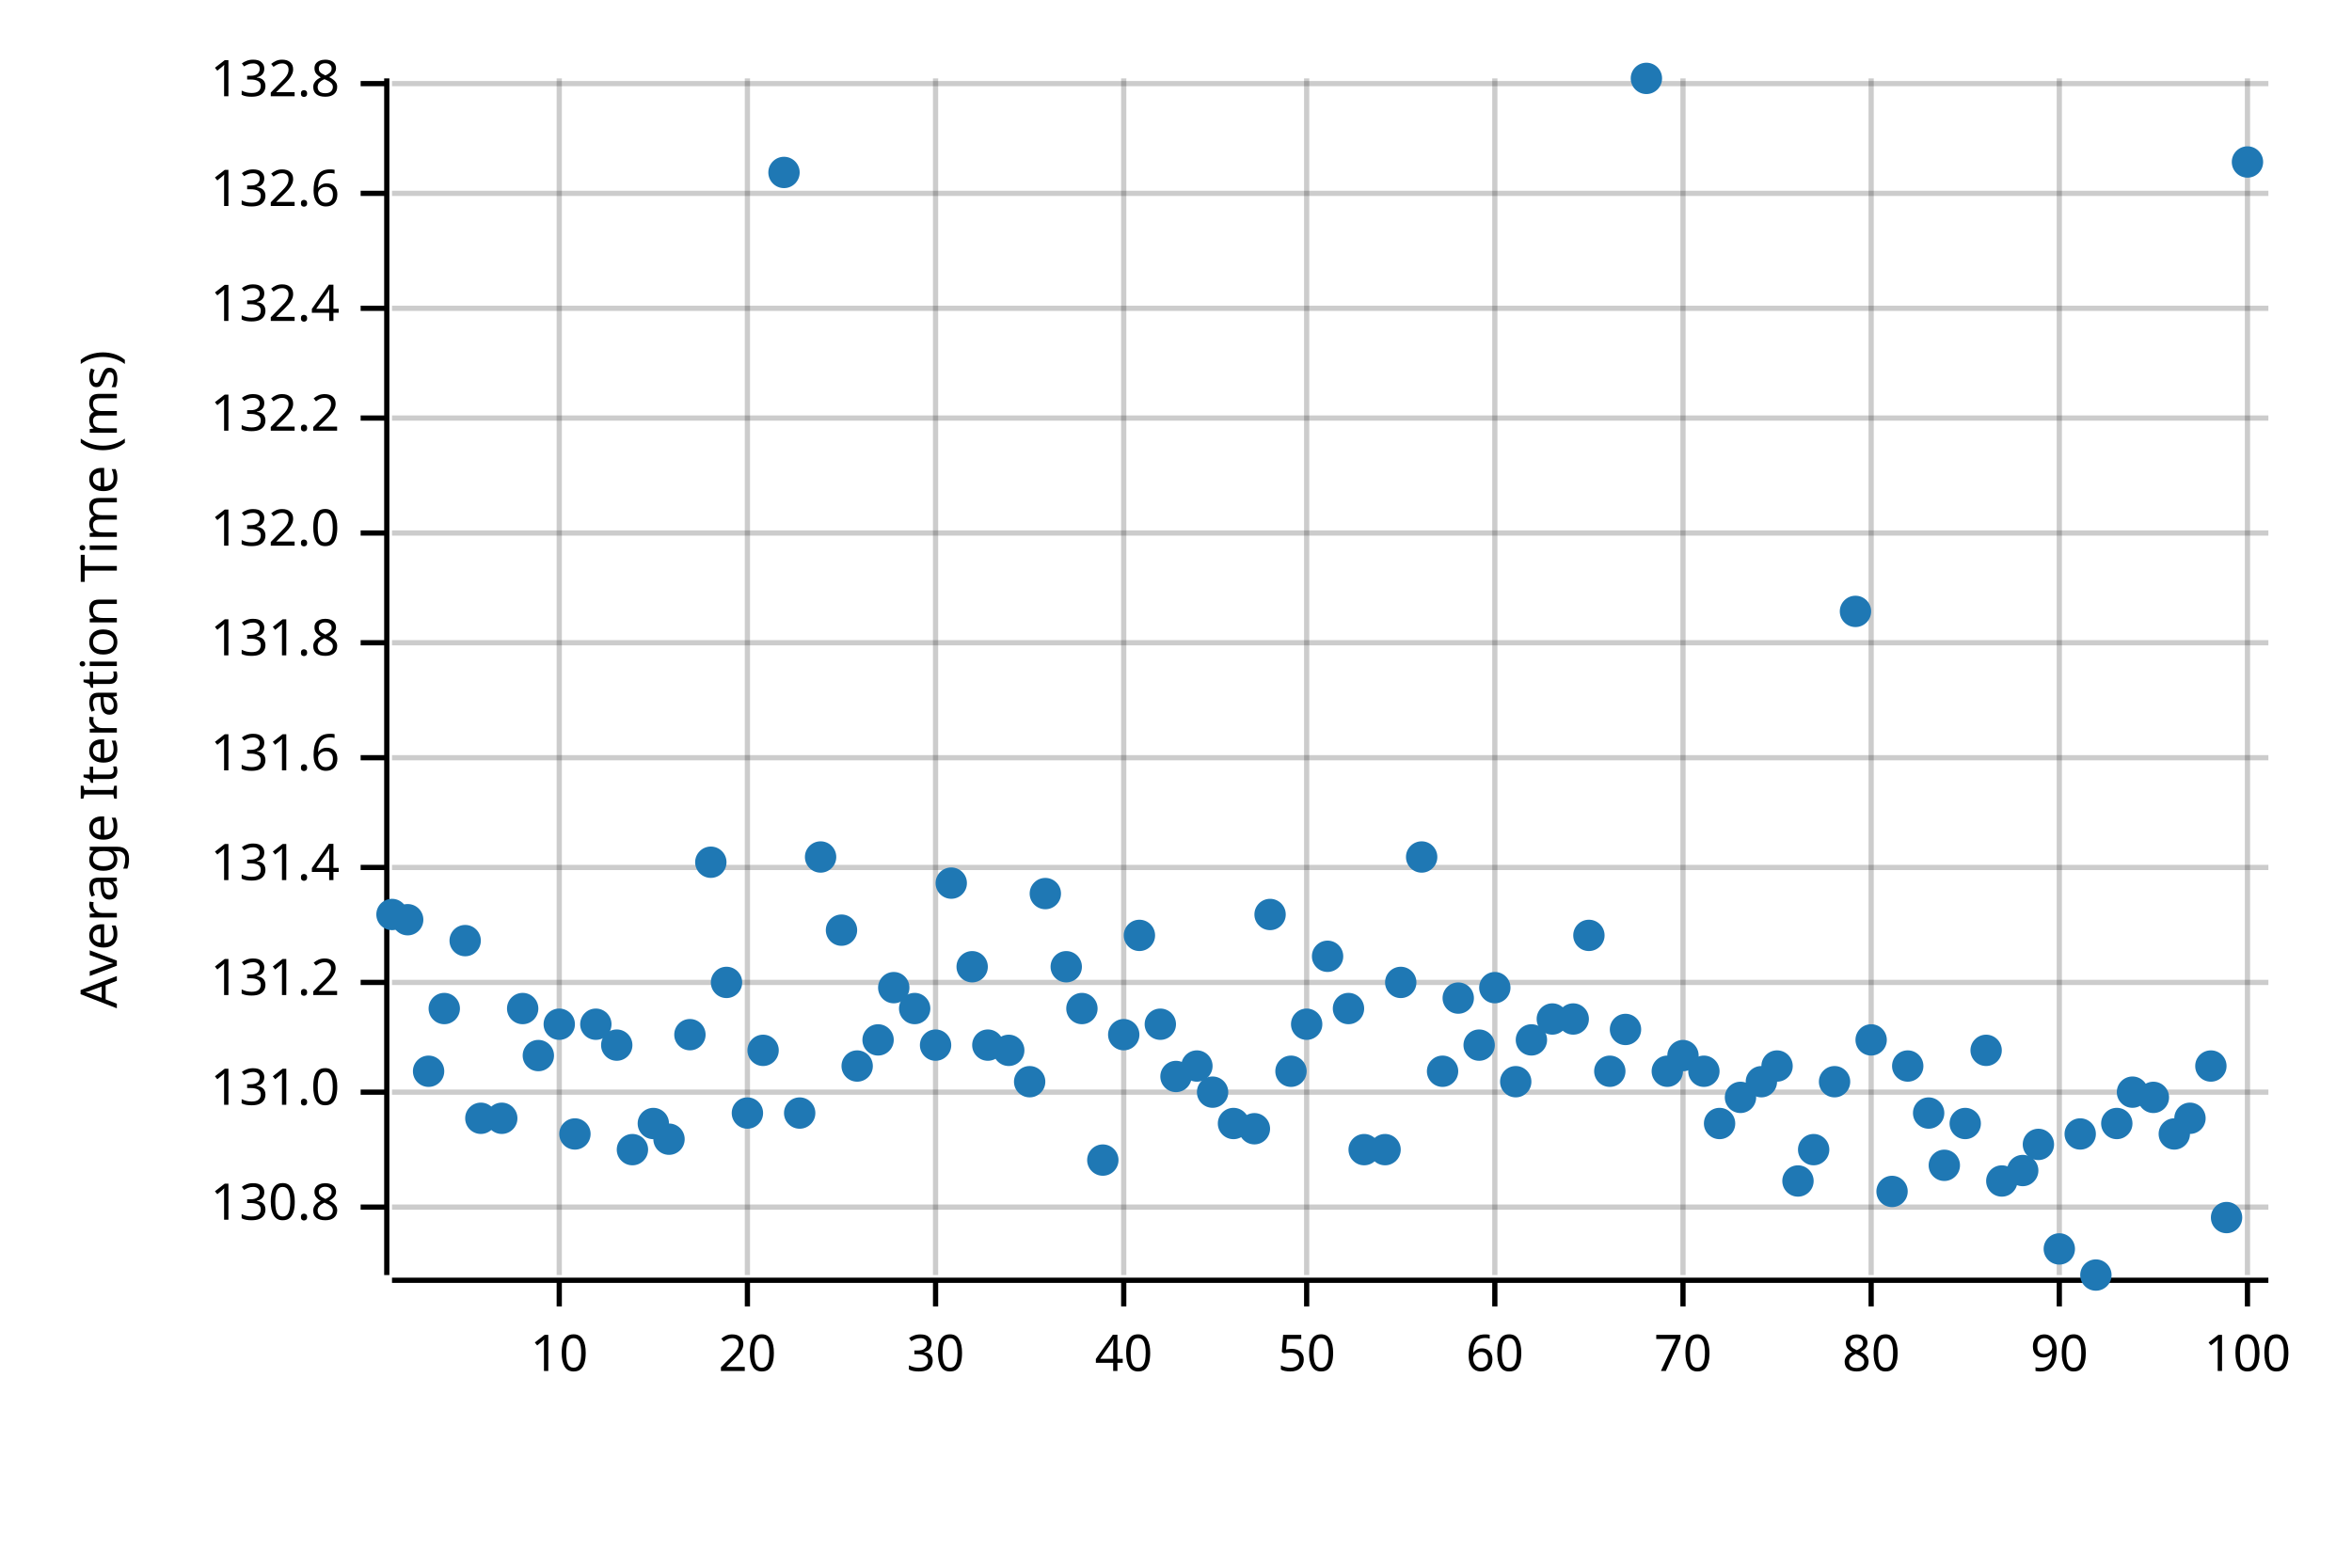
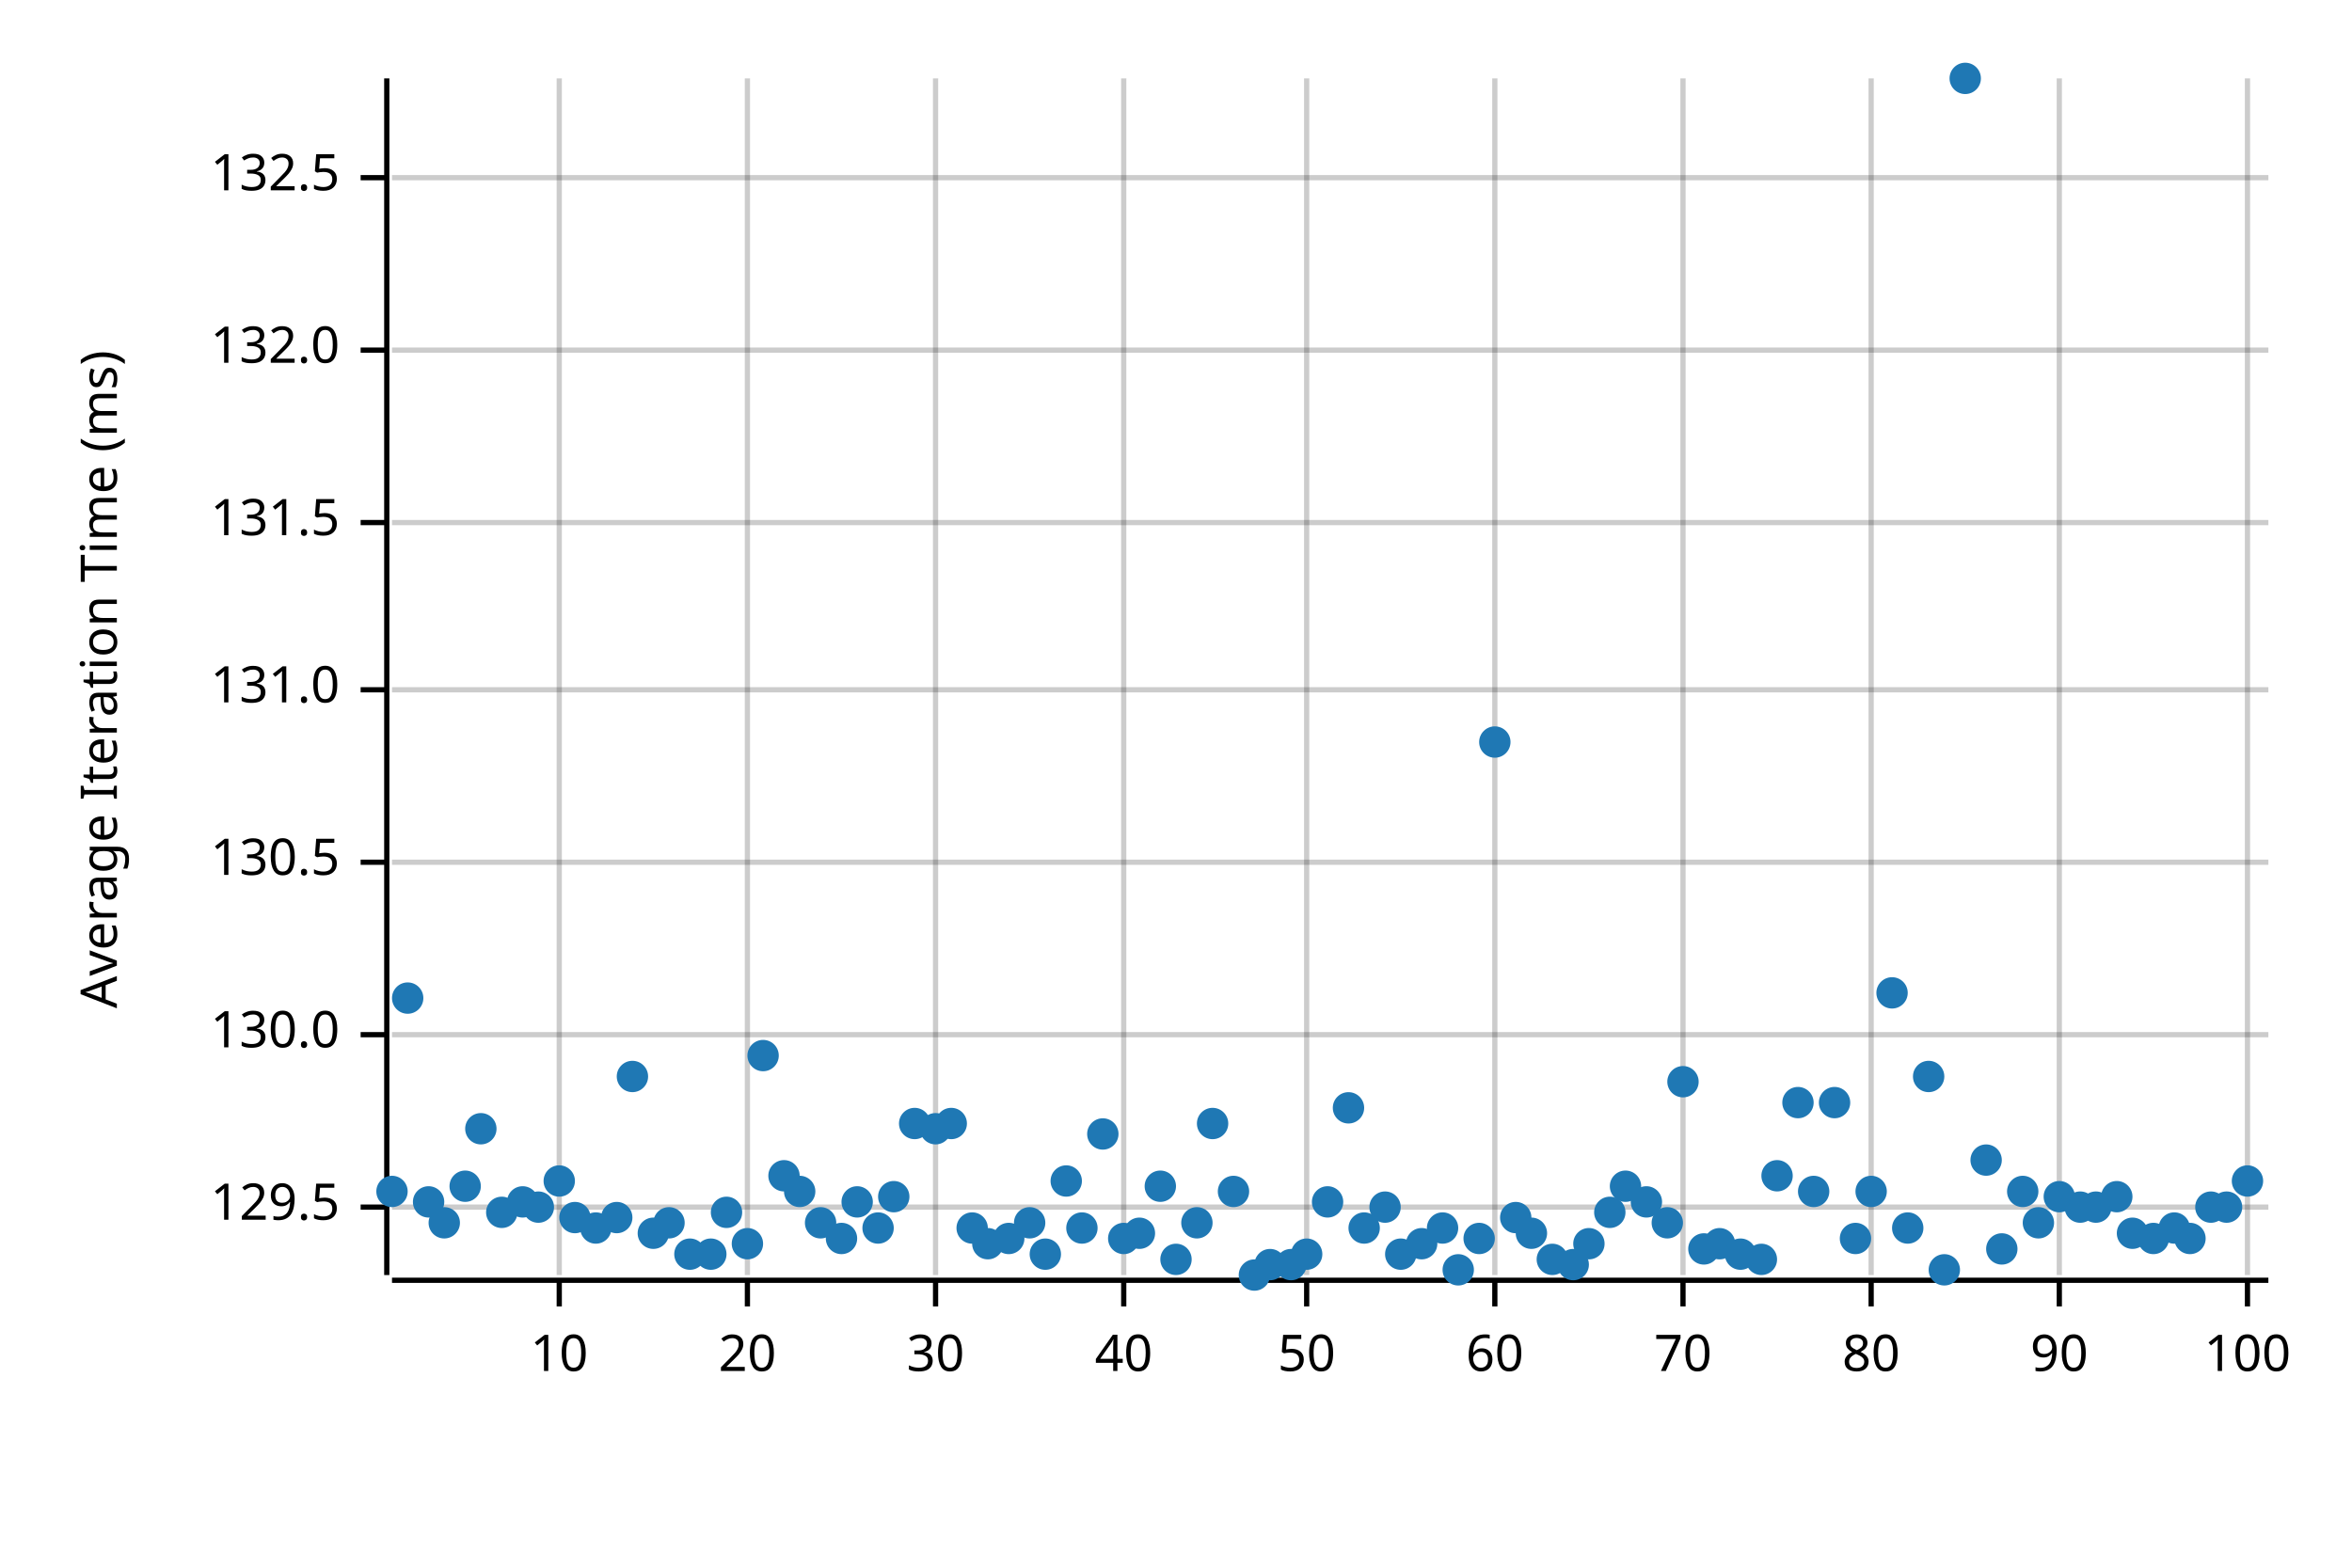
<svg xmlns="http://www.w3.org/2000/svg" width="450" height="300" viewBox="0 0 450 300">
  <text x="15" y="130" dy="0.76em" text-anchor="middle" font-family="sans-serif" font-size="9.677" opacity="1" fill="#000000" transform="rotate(270, 15, 130)">
Average Iteration Time (ms)
</text>
  <line opacity="0.2" stroke="#000000" stroke-width="1" x1="107" y1="244" x2="107" y2="15" />
  <line opacity="0.2" stroke="#000000" stroke-width="1" x1="143" y1="244" x2="143" y2="15" />
  <line opacity="0.2" stroke="#000000" stroke-width="1" x1="179" y1="244" x2="179" y2="15" />
  <line opacity="0.2" stroke="#000000" stroke-width="1" x1="215" y1="244" x2="215" y2="15" />
  <line opacity="0.2" stroke="#000000" stroke-width="1" x1="250" y1="244" x2="250" y2="15" />
  <line opacity="0.2" stroke="#000000" stroke-width="1" x1="286" y1="244" x2="286" y2="15" />
  <line opacity="0.2" stroke="#000000" stroke-width="1" x1="322" y1="244" x2="322" y2="15" />
  <line opacity="0.2" stroke="#000000" stroke-width="1" x1="358" y1="244" x2="358" y2="15" />
  <line opacity="0.2" stroke="#000000" stroke-width="1" x1="394" y1="244" x2="394" y2="15" />
  <line opacity="0.2" stroke="#000000" stroke-width="1" x1="430" y1="244" x2="430" y2="15" />
  <line opacity="0.2" stroke="#000000" stroke-width="1" x1="75" y1="231" x2="434" y2="231" />
-   <line opacity="0.2" stroke="#000000" stroke-width="1" x1="75" y1="209" x2="434" y2="209" />
-   <line opacity="0.2" stroke="#000000" stroke-width="1" x1="75" y1="188" x2="434" y2="188" />
-   <line opacity="0.2" stroke="#000000" stroke-width="1" x1="75" y1="166" x2="434" y2="166" />
-   <line opacity="0.2" stroke="#000000" stroke-width="1" x1="75" y1="145" x2="434" y2="145" />
-   <line opacity="0.2" stroke="#000000" stroke-width="1" x1="75" y1="123" x2="434" y2="123" />
-   <line opacity="0.2" stroke="#000000" stroke-width="1" x1="75" y1="102" x2="434" y2="102" />
-   <line opacity="0.2" stroke="#000000" stroke-width="1" x1="75" y1="80" x2="434" y2="80" />
-   <line opacity="0.2" stroke="#000000" stroke-width="1" x1="75" y1="59" x2="434" y2="59" />
-   <line opacity="0.2" stroke="#000000" stroke-width="1" x1="75" y1="37" x2="434" y2="37" />
-   <line opacity="0.2" stroke="#000000" stroke-width="1" x1="75" y1="16" x2="434" y2="16" />
+   <line opacity="0.2" stroke="#000000" stroke-width="1" x1="75" y1="198" x2="434" y2="198" />
+   <line opacity="0.2" stroke="#000000" stroke-width="1" x1="75" y1="165" x2="434" y2="165" />
+   <line opacity="0.2" stroke="#000000" stroke-width="1" x1="75" y1="132" x2="434" y2="132" />
+   <line opacity="0.2" stroke="#000000" stroke-width="1" x1="75" y1="100" x2="434" y2="100" />
+   <line opacity="0.2" stroke="#000000" stroke-width="1" x1="75" y1="67" x2="434" y2="67" />
+   <line opacity="0.2" stroke="#000000" stroke-width="1" x1="75" y1="34" x2="434" y2="34" />
  <polyline fill="none" opacity="1" stroke="#000000" stroke-width="1" points="74,15 74,244 " />
  <text x="65" y="231" dy="0.5ex" text-anchor="end" font-family="sans-serif" font-size="9.677" opacity="1" fill="#000000">
- 130.8
+ 129.5
</text>
  <polyline fill="none" opacity="1" stroke="#000000" stroke-width="1" points="69,231 74,231 " />
-   <text x="65" y="209" dy="0.5ex" text-anchor="end" font-family="sans-serif" font-size="9.677" opacity="1" fill="#000000">
+   <text x="65" y="198" dy="0.5ex" text-anchor="end" font-family="sans-serif" font-size="9.677" opacity="1" fill="#000000">
+ 130.0
+ </text>
+   <polyline fill="none" opacity="1" stroke="#000000" stroke-width="1" points="69,198 74,198 " />
+   <text x="65" y="165" dy="0.5ex" text-anchor="end" font-family="sans-serif" font-size="9.677" opacity="1" fill="#000000">
+ 130.5
+ </text>
+   <polyline fill="none" opacity="1" stroke="#000000" stroke-width="1" points="69,165 74,165 " />
+   <text x="65" y="132" dy="0.5ex" text-anchor="end" font-family="sans-serif" font-size="9.677" opacity="1" fill="#000000">
131.0
</text>
-   <polyline fill="none" opacity="1" stroke="#000000" stroke-width="1" points="69,209 74,209 " />
-   <text x="65" y="188" dy="0.5ex" text-anchor="end" font-family="sans-serif" font-size="9.677" opacity="1" fill="#000000">
- 131.2
+   <polyline fill="none" opacity="1" stroke="#000000" stroke-width="1" points="69,132 74,132 " />
+   <text x="65" y="100" dy="0.5ex" text-anchor="end" font-family="sans-serif" font-size="9.677" opacity="1" fill="#000000">
+ 131.5
</text>
-   <polyline fill="none" opacity="1" stroke="#000000" stroke-width="1" points="69,188 74,188 " />
-   <text x="65" y="166" dy="0.5ex" text-anchor="end" font-family="sans-serif" font-size="9.677" opacity="1" fill="#000000">
- 131.4
- </text>
-   <polyline fill="none" opacity="1" stroke="#000000" stroke-width="1" points="69,166 74,166 " />
-   <text x="65" y="145" dy="0.5ex" text-anchor="end" font-family="sans-serif" font-size="9.677" opacity="1" fill="#000000">
- 131.6
- </text>
-   <polyline fill="none" opacity="1" stroke="#000000" stroke-width="1" points="69,145 74,145 " />
-   <text x="65" y="123" dy="0.5ex" text-anchor="end" font-family="sans-serif" font-size="9.677" opacity="1" fill="#000000">
- 131.8
- </text>
-   <polyline fill="none" opacity="1" stroke="#000000" stroke-width="1" points="69,123 74,123 " />
-   <text x="65" y="102" dy="0.5ex" text-anchor="end" font-family="sans-serif" font-size="9.677" opacity="1" fill="#000000">
+   <polyline fill="none" opacity="1" stroke="#000000" stroke-width="1" points="69,100 74,100 " />
+   <text x="65" y="67" dy="0.5ex" text-anchor="end" font-family="sans-serif" font-size="9.677" opacity="1" fill="#000000">
132.0
</text>
-   <polyline fill="none" opacity="1" stroke="#000000" stroke-width="1" points="69,102 74,102 " />
-   <text x="65" y="80" dy="0.5ex" text-anchor="end" font-family="sans-serif" font-size="9.677" opacity="1" fill="#000000">
- 132.2
+   <polyline fill="none" opacity="1" stroke="#000000" stroke-width="1" points="69,67 74,67 " />
+   <text x="65" y="34" dy="0.5ex" text-anchor="end" font-family="sans-serif" font-size="9.677" opacity="1" fill="#000000">
+ 132.5
</text>
-   <polyline fill="none" opacity="1" stroke="#000000" stroke-width="1" points="69,80 74,80 " />
-   <text x="65" y="59" dy="0.5ex" text-anchor="end" font-family="sans-serif" font-size="9.677" opacity="1" fill="#000000">
- 132.4
- </text>
-   <polyline fill="none" opacity="1" stroke="#000000" stroke-width="1" points="69,59 74,59 " />
-   <text x="65" y="37" dy="0.5ex" text-anchor="end" font-family="sans-serif" font-size="9.677" opacity="1" fill="#000000">
- 132.6
- </text>
-   <polyline fill="none" opacity="1" stroke="#000000" stroke-width="1" points="69,37 74,37 " />
-   <text x="65" y="16" dy="0.5ex" text-anchor="end" font-family="sans-serif" font-size="9.677" opacity="1" fill="#000000">
- 132.8
- </text>
-   <polyline fill="none" opacity="1" stroke="#000000" stroke-width="1" points="69,16 74,16 " />
+   <polyline fill="none" opacity="1" stroke="#000000" stroke-width="1" points="69,34 74,34 " />
  <polyline fill="none" opacity="1" stroke="#000000" stroke-width="1" points="75,245 434,245 " />
  <text x="107" y="255" dy="0.76em" text-anchor="middle" font-family="sans-serif" font-size="9.677" opacity="1" fill="#000000">
10
</text>
  <polyline fill="none" opacity="1" stroke="#000000" stroke-width="1" points="107,245 107,250 " />
  <text x="143" y="255" dy="0.76em" text-anchor="middle" font-family="sans-serif" font-size="9.677" opacity="1" fill="#000000">
20
</text>
  <polyline fill="none" opacity="1" stroke="#000000" stroke-width="1" points="143,245 143,250 " />
  <text x="179" y="255" dy="0.76em" text-anchor="middle" font-family="sans-serif" font-size="9.677" opacity="1" fill="#000000">
30
</text>
  <polyline fill="none" opacity="1" stroke="#000000" stroke-width="1" points="179,245 179,250 " />
  <text x="215" y="255" dy="0.76em" text-anchor="middle" font-family="sans-serif" font-size="9.677" opacity="1" fill="#000000">
40
</text>
  <polyline fill="none" opacity="1" stroke="#000000" stroke-width="1" points="215,245 215,250 " />
  <text x="250" y="255" dy="0.76em" text-anchor="middle" font-family="sans-serif" font-size="9.677" opacity="1" fill="#000000">
50
</text>
  <polyline fill="none" opacity="1" stroke="#000000" stroke-width="1" points="250,245 250,250 " />
  <text x="286" y="255" dy="0.76em" text-anchor="middle" font-family="sans-serif" font-size="9.677" opacity="1" fill="#000000">
60
</text>
  <polyline fill="none" opacity="1" stroke="#000000" stroke-width="1" points="286,245 286,250 " />
  <text x="322" y="255" dy="0.76em" text-anchor="middle" font-family="sans-serif" font-size="9.677" opacity="1" fill="#000000">
70
</text>
  <polyline fill="none" opacity="1" stroke="#000000" stroke-width="1" points="322,245 322,250 " />
  <text x="358" y="255" dy="0.76em" text-anchor="middle" font-family="sans-serif" font-size="9.677" opacity="1" fill="#000000">
80
</text>
  <polyline fill="none" opacity="1" stroke="#000000" stroke-width="1" points="358,245 358,250 " />
  <text x="394" y="255" dy="0.76em" text-anchor="middle" font-family="sans-serif" font-size="9.677" opacity="1" fill="#000000">
90
</text>
  <polyline fill="none" opacity="1" stroke="#000000" stroke-width="1" points="394,245 394,250 " />
  <text x="430" y="255" dy="0.76em" text-anchor="middle" font-family="sans-serif" font-size="9.677" opacity="1" fill="#000000">
100
</text>
  <polyline fill="none" opacity="1" stroke="#000000" stroke-width="1" points="430,245 430,250 " />
-   <circle cx="75" cy="175" r="3" opacity="1" fill="#1F78B4" stroke="none" stroke-width="1" />
-   <circle cx="78" cy="176" r="3" opacity="1" fill="#1F78B4" stroke="none" stroke-width="1" />
-   <circle cx="82" cy="205" r="3" opacity="1" fill="#1F78B4" stroke="none" stroke-width="1" />
-   <circle cx="85" cy="193" r="3" opacity="1" fill="#1F78B4" stroke="none" stroke-width="1" />
-   <circle cx="89" cy="180" r="3" opacity="1" fill="#1F78B4" stroke="none" stroke-width="1" />
-   <circle cx="92" cy="214" r="3" opacity="1" fill="#1F78B4" stroke="none" stroke-width="1" />
-   <circle cx="96" cy="214" r="3" opacity="1" fill="#1F78B4" stroke="none" stroke-width="1" />
-   <circle cx="100" cy="193" r="3" opacity="1" fill="#1F78B4" stroke="none" stroke-width="1" />
-   <circle cx="103" cy="202" r="3" opacity="1" fill="#1F78B4" stroke="none" stroke-width="1" />
-   <circle cx="107" cy="196" r="3" opacity="1" fill="#1F78B4" stroke="none" stroke-width="1" />
-   <circle cx="110" cy="217" r="3" opacity="1" fill="#1F78B4" stroke="none" stroke-width="1" />
-   <circle cx="114" cy="196" r="3" opacity="1" fill="#1F78B4" stroke="none" stroke-width="1" />
-   <circle cx="118" cy="200" r="3" opacity="1" fill="#1F78B4" stroke="none" stroke-width="1" />
-   <circle cx="121" cy="220" r="3" opacity="1" fill="#1F78B4" stroke="none" stroke-width="1" />
-   <circle cx="125" cy="215" r="3" opacity="1" fill="#1F78B4" stroke="none" stroke-width="1" />
-   <circle cx="128" cy="218" r="3" opacity="1" fill="#1F78B4" stroke="none" stroke-width="1" />
-   <circle cx="132" cy="198" r="3" opacity="1" fill="#1F78B4" stroke="none" stroke-width="1" />
-   <circle cx="136" cy="165" r="3" opacity="1" fill="#1F78B4" stroke="none" stroke-width="1" />
-   <circle cx="139" cy="188" r="3" opacity="1" fill="#1F78B4" stroke="none" stroke-width="1" />
-   <circle cx="143" cy="213" r="3" opacity="1" fill="#1F78B4" stroke="none" stroke-width="1" />
-   <circle cx="146" cy="201" r="3" opacity="1" fill="#1F78B4" stroke="none" stroke-width="1" />
-   <circle cx="150" cy="33" r="3" opacity="1" fill="#1F78B4" stroke="none" stroke-width="1" />
-   <circle cx="153" cy="213" r="3" opacity="1" fill="#1F78B4" stroke="none" stroke-width="1" />
-   <circle cx="157" cy="164" r="3" opacity="1" fill="#1F78B4" stroke="none" stroke-width="1" />
-   <circle cx="161" cy="178" r="3" opacity="1" fill="#1F78B4" stroke="none" stroke-width="1" />
-   <circle cx="164" cy="204" r="3" opacity="1" fill="#1F78B4" stroke="none" stroke-width="1" />
-   <circle cx="168" cy="199" r="3" opacity="1" fill="#1F78B4" stroke="none" stroke-width="1" />
-   <circle cx="171" cy="189" r="3" opacity="1" fill="#1F78B4" stroke="none" stroke-width="1" />
-   <circle cx="175" cy="193" r="3" opacity="1" fill="#1F78B4" stroke="none" stroke-width="1" />
-   <circle cx="179" cy="200" r="3" opacity="1" fill="#1F78B4" stroke="none" stroke-width="1" />
-   <circle cx="182" cy="169" r="3" opacity="1" fill="#1F78B4" stroke="none" stroke-width="1" />
-   <circle cx="186" cy="185" r="3" opacity="1" fill="#1F78B4" stroke="none" stroke-width="1" />
-   <circle cx="189" cy="200" r="3" opacity="1" fill="#1F78B4" stroke="none" stroke-width="1" />
-   <circle cx="193" cy="201" r="3" opacity="1" fill="#1F78B4" stroke="none" stroke-width="1" />
-   <circle cx="197" cy="207" r="3" opacity="1" fill="#1F78B4" stroke="none" stroke-width="1" />
-   <circle cx="200" cy="171" r="3" opacity="1" fill="#1F78B4" stroke="none" stroke-width="1" />
-   <circle cx="204" cy="185" r="3" opacity="1" fill="#1F78B4" stroke="none" stroke-width="1" />
-   <circle cx="207" cy="193" r="3" opacity="1" fill="#1F78B4" stroke="none" stroke-width="1" />
-   <circle cx="211" cy="222" r="3" opacity="1" fill="#1F78B4" stroke="none" stroke-width="1" />
-   <circle cx="215" cy="198" r="3" opacity="1" fill="#1F78B4" stroke="none" stroke-width="1" />
-   <circle cx="218" cy="179" r="3" opacity="1" fill="#1F78B4" stroke="none" stroke-width="1" />
-   <circle cx="222" cy="196" r="3" opacity="1" fill="#1F78B4" stroke="none" stroke-width="1" />
-   <circle cx="225" cy="206" r="3" opacity="1" fill="#1F78B4" stroke="none" stroke-width="1" />
-   <circle cx="229" cy="204" r="3" opacity="1" fill="#1F78B4" stroke="none" stroke-width="1" />
-   <circle cx="232" cy="209" r="3" opacity="1" fill="#1F78B4" stroke="none" stroke-width="1" />
-   <circle cx="236" cy="215" r="3" opacity="1" fill="#1F78B4" stroke="none" stroke-width="1" />
-   <circle cx="240" cy="216" r="3" opacity="1" fill="#1F78B4" stroke="none" stroke-width="1" />
-   <circle cx="243" cy="175" r="3" opacity="1" fill="#1F78B4" stroke="none" stroke-width="1" />
-   <circle cx="247" cy="205" r="3" opacity="1" fill="#1F78B4" stroke="none" stroke-width="1" />
-   <circle cx="250" cy="196" r="3" opacity="1" fill="#1F78B4" stroke="none" stroke-width="1" />
-   <circle cx="254" cy="183" r="3" opacity="1" fill="#1F78B4" stroke="none" stroke-width="1" />
-   <circle cx="258" cy="193" r="3" opacity="1" fill="#1F78B4" stroke="none" stroke-width="1" />
-   <circle cx="261" cy="220" r="3" opacity="1" fill="#1F78B4" stroke="none" stroke-width="1" />
-   <circle cx="265" cy="220" r="3" opacity="1" fill="#1F78B4" stroke="none" stroke-width="1" />
-   <circle cx="268" cy="188" r="3" opacity="1" fill="#1F78B4" stroke="none" stroke-width="1" />
-   <circle cx="272" cy="164" r="3" opacity="1" fill="#1F78B4" stroke="none" stroke-width="1" />
-   <circle cx="276" cy="205" r="3" opacity="1" fill="#1F78B4" stroke="none" stroke-width="1" />
-   <circle cx="279" cy="191" r="3" opacity="1" fill="#1F78B4" stroke="none" stroke-width="1" />
-   <circle cx="283" cy="200" r="3" opacity="1" fill="#1F78B4" stroke="none" stroke-width="1" />
-   <circle cx="286" cy="189" r="3" opacity="1" fill="#1F78B4" stroke="none" stroke-width="1" />
-   <circle cx="290" cy="207" r="3" opacity="1" fill="#1F78B4" stroke="none" stroke-width="1" />
-   <circle cx="293" cy="199" r="3" opacity="1" fill="#1F78B4" stroke="none" stroke-width="1" />
-   <circle cx="297" cy="195" r="3" opacity="1" fill="#1F78B4" stroke="none" stroke-width="1" />
-   <circle cx="301" cy="195" r="3" opacity="1" fill="#1F78B4" stroke="none" stroke-width="1" />
-   <circle cx="304" cy="179" r="3" opacity="1" fill="#1F78B4" stroke="none" stroke-width="1" />
-   <circle cx="308" cy="205" r="3" opacity="1" fill="#1F78B4" stroke="none" stroke-width="1" />
-   <circle cx="311" cy="197" r="3" opacity="1" fill="#1F78B4" stroke="none" stroke-width="1" />
-   <circle cx="315" cy="15" r="3" opacity="1" fill="#1F78B4" stroke="none" stroke-width="1" />
-   <circle cx="319" cy="205" r="3" opacity="1" fill="#1F78B4" stroke="none" stroke-width="1" />
-   <circle cx="322" cy="202" r="3" opacity="1" fill="#1F78B4" stroke="none" stroke-width="1" />
-   <circle cx="326" cy="205" r="3" opacity="1" fill="#1F78B4" stroke="none" stroke-width="1" />
-   <circle cx="329" cy="215" r="3" opacity="1" fill="#1F78B4" stroke="none" stroke-width="1" />
-   <circle cx="333" cy="210" r="3" opacity="1" fill="#1F78B4" stroke="none" stroke-width="1" />
-   <circle cx="337" cy="207" r="3" opacity="1" fill="#1F78B4" stroke="none" stroke-width="1" />
-   <circle cx="340" cy="204" r="3" opacity="1" fill="#1F78B4" stroke="none" stroke-width="1" />
-   <circle cx="344" cy="226" r="3" opacity="1" fill="#1F78B4" stroke="none" stroke-width="1" />
-   <circle cx="347" cy="220" r="3" opacity="1" fill="#1F78B4" stroke="none" stroke-width="1" />
-   <circle cx="351" cy="207" r="3" opacity="1" fill="#1F78B4" stroke="none" stroke-width="1" />
-   <circle cx="355" cy="117" r="3" opacity="1" fill="#1F78B4" stroke="none" stroke-width="1" />
-   <circle cx="358" cy="199" r="3" opacity="1" fill="#1F78B4" stroke="none" stroke-width="1" />
-   <circle cx="362" cy="228" r="3" opacity="1" fill="#1F78B4" stroke="none" stroke-width="1" />
-   <circle cx="365" cy="204" r="3" opacity="1" fill="#1F78B4" stroke="none" stroke-width="1" />
-   <circle cx="369" cy="213" r="3" opacity="1" fill="#1F78B4" stroke="none" stroke-width="1" />
-   <circle cx="372" cy="223" r="3" opacity="1" fill="#1F78B4" stroke="none" stroke-width="1" />
-   <circle cx="376" cy="215" r="3" opacity="1" fill="#1F78B4" stroke="none" stroke-width="1" />
-   <circle cx="380" cy="201" r="3" opacity="1" fill="#1F78B4" stroke="none" stroke-width="1" />
-   <circle cx="383" cy="226" r="3" opacity="1" fill="#1F78B4" stroke="none" stroke-width="1" />
-   <circle cx="387" cy="224" r="3" opacity="1" fill="#1F78B4" stroke="none" stroke-width="1" />
-   <circle cx="390" cy="219" r="3" opacity="1" fill="#1F78B4" stroke="none" stroke-width="1" />
-   <circle cx="394" cy="239" r="3" opacity="1" fill="#1F78B4" stroke="none" stroke-width="1" />
-   <circle cx="398" cy="217" r="3" opacity="1" fill="#1F78B4" stroke="none" stroke-width="1" />
-   <circle cx="401" cy="244" r="3" opacity="1" fill="#1F78B4" stroke="none" stroke-width="1" />
-   <circle cx="405" cy="215" r="3" opacity="1" fill="#1F78B4" stroke="none" stroke-width="1" />
-   <circle cx="408" cy="209" r="3" opacity="1" fill="#1F78B4" stroke="none" stroke-width="1" />
-   <circle cx="412" cy="210" r="3" opacity="1" fill="#1F78B4" stroke="none" stroke-width="1" />
-   <circle cx="416" cy="217" r="3" opacity="1" fill="#1F78B4" stroke="none" stroke-width="1" />
-   <circle cx="419" cy="214" r="3" opacity="1" fill="#1F78B4" stroke="none" stroke-width="1" />
-   <circle cx="423" cy="204" r="3" opacity="1" fill="#1F78B4" stroke="none" stroke-width="1" />
-   <circle cx="426" cy="233" r="3" opacity="1" fill="#1F78B4" stroke="none" stroke-width="1" />
-   <circle cx="430" cy="31" r="3" opacity="1" fill="#1F78B4" stroke="none" stroke-width="1" />
+   <circle cx="75" cy="228" r="3" opacity="1" fill="#1F78B4" stroke="none" stroke-width="1" />
+   <circle cx="78" cy="191" r="3" opacity="1" fill="#1F78B4" stroke="none" stroke-width="1" />
+   <circle cx="82" cy="230" r="3" opacity="1" fill="#1F78B4" stroke="none" stroke-width="1" />
+   <circle cx="85" cy="234" r="3" opacity="1" fill="#1F78B4" stroke="none" stroke-width="1" />
+   <circle cx="89" cy="227" r="3" opacity="1" fill="#1F78B4" stroke="none" stroke-width="1" />
+   <circle cx="92" cy="216" r="3" opacity="1" fill="#1F78B4" stroke="none" stroke-width="1" />
+   <circle cx="96" cy="232" r="3" opacity="1" fill="#1F78B4" stroke="none" stroke-width="1" />
+   <circle cx="100" cy="230" r="3" opacity="1" fill="#1F78B4" stroke="none" stroke-width="1" />
+   <circle cx="103" cy="231" r="3" opacity="1" fill="#1F78B4" stroke="none" stroke-width="1" />
+   <circle cx="107" cy="226" r="3" opacity="1" fill="#1F78B4" stroke="none" stroke-width="1" />
+   <circle cx="110" cy="233" r="3" opacity="1" fill="#1F78B4" stroke="none" stroke-width="1" />
+   <circle cx="114" cy="235" r="3" opacity="1" fill="#1F78B4" stroke="none" stroke-width="1" />
+   <circle cx="118" cy="233" r="3" opacity="1" fill="#1F78B4" stroke="none" stroke-width="1" />
+   <circle cx="121" cy="206" r="3" opacity="1" fill="#1F78B4" stroke="none" stroke-width="1" />
+   <circle cx="125" cy="236" r="3" opacity="1" fill="#1F78B4" stroke="none" stroke-width="1" />
+   <circle cx="128" cy="234" r="3" opacity="1" fill="#1F78B4" stroke="none" stroke-width="1" />
+   <circle cx="132" cy="240" r="3" opacity="1" fill="#1F78B4" stroke="none" stroke-width="1" />
+   <circle cx="136" cy="240" r="3" opacity="1" fill="#1F78B4" stroke="none" stroke-width="1" />
+   <circle cx="139" cy="232" r="3" opacity="1" fill="#1F78B4" stroke="none" stroke-width="1" />
+   <circle cx="143" cy="238" r="3" opacity="1" fill="#1F78B4" stroke="none" stroke-width="1" />
+   <circle cx="146" cy="202" r="3" opacity="1" fill="#1F78B4" stroke="none" stroke-width="1" />
+   <circle cx="150" cy="225" r="3" opacity="1" fill="#1F78B4" stroke="none" stroke-width="1" />
+   <circle cx="153" cy="228" r="3" opacity="1" fill="#1F78B4" stroke="none" stroke-width="1" />
+   <circle cx="157" cy="234" r="3" opacity="1" fill="#1F78B4" stroke="none" stroke-width="1" />
+   <circle cx="161" cy="237" r="3" opacity="1" fill="#1F78B4" stroke="none" stroke-width="1" />
+   <circle cx="164" cy="230" r="3" opacity="1" fill="#1F78B4" stroke="none" stroke-width="1" />
+   <circle cx="168" cy="235" r="3" opacity="1" fill="#1F78B4" stroke="none" stroke-width="1" />
+   <circle cx="171" cy="229" r="3" opacity="1" fill="#1F78B4" stroke="none" stroke-width="1" />
+   <circle cx="175" cy="215" r="3" opacity="1" fill="#1F78B4" stroke="none" stroke-width="1" />
+   <circle cx="179" cy="216" r="3" opacity="1" fill="#1F78B4" stroke="none" stroke-width="1" />
+   <circle cx="182" cy="215" r="3" opacity="1" fill="#1F78B4" stroke="none" stroke-width="1" />
+   <circle cx="186" cy="235" r="3" opacity="1" fill="#1F78B4" stroke="none" stroke-width="1" />
+   <circle cx="189" cy="238" r="3" opacity="1" fill="#1F78B4" stroke="none" stroke-width="1" />
+   <circle cx="193" cy="237" r="3" opacity="1" fill="#1F78B4" stroke="none" stroke-width="1" />
+   <circle cx="197" cy="234" r="3" opacity="1" fill="#1F78B4" stroke="none" stroke-width="1" />
+   <circle cx="200" cy="240" r="3" opacity="1" fill="#1F78B4" stroke="none" stroke-width="1" />
+   <circle cx="204" cy="226" r="3" opacity="1" fill="#1F78B4" stroke="none" stroke-width="1" />
+   <circle cx="207" cy="235" r="3" opacity="1" fill="#1F78B4" stroke="none" stroke-width="1" />
+   <circle cx="211" cy="217" r="3" opacity="1" fill="#1F78B4" stroke="none" stroke-width="1" />
+   <circle cx="215" cy="237" r="3" opacity="1" fill="#1F78B4" stroke="none" stroke-width="1" />
+   <circle cx="218" cy="236" r="3" opacity="1" fill="#1F78B4" stroke="none" stroke-width="1" />
+   <circle cx="222" cy="227" r="3" opacity="1" fill="#1F78B4" stroke="none" stroke-width="1" />
+   <circle cx="225" cy="241" r="3" opacity="1" fill="#1F78B4" stroke="none" stroke-width="1" />
+   <circle cx="229" cy="234" r="3" opacity="1" fill="#1F78B4" stroke="none" stroke-width="1" />
+   <circle cx="232" cy="215" r="3" opacity="1" fill="#1F78B4" stroke="none" stroke-width="1" />
+   <circle cx="236" cy="228" r="3" opacity="1" fill="#1F78B4" stroke="none" stroke-width="1" />
+   <circle cx="240" cy="244" r="3" opacity="1" fill="#1F78B4" stroke="none" stroke-width="1" />
+   <circle cx="243" cy="242" r="3" opacity="1" fill="#1F78B4" stroke="none" stroke-width="1" />
+   <circle cx="247" cy="242" r="3" opacity="1" fill="#1F78B4" stroke="none" stroke-width="1" />
+   <circle cx="250" cy="240" r="3" opacity="1" fill="#1F78B4" stroke="none" stroke-width="1" />
+   <circle cx="254" cy="230" r="3" opacity="1" fill="#1F78B4" stroke="none" stroke-width="1" />
+   <circle cx="258" cy="212" r="3" opacity="1" fill="#1F78B4" stroke="none" stroke-width="1" />
+   <circle cx="261" cy="235" r="3" opacity="1" fill="#1F78B4" stroke="none" stroke-width="1" />
+   <circle cx="265" cy="231" r="3" opacity="1" fill="#1F78B4" stroke="none" stroke-width="1" />
+   <circle cx="268" cy="240" r="3" opacity="1" fill="#1F78B4" stroke="none" stroke-width="1" />
+   <circle cx="272" cy="238" r="3" opacity="1" fill="#1F78B4" stroke="none" stroke-width="1" />
+   <circle cx="276" cy="235" r="3" opacity="1" fill="#1F78B4" stroke="none" stroke-width="1" />
+   <circle cx="279" cy="243" r="3" opacity="1" fill="#1F78B4" stroke="none" stroke-width="1" />
+   <circle cx="283" cy="237" r="3" opacity="1" fill="#1F78B4" stroke="none" stroke-width="1" />
+   <circle cx="286" cy="142" r="3" opacity="1" fill="#1F78B4" stroke="none" stroke-width="1" />
+   <circle cx="290" cy="233" r="3" opacity="1" fill="#1F78B4" stroke="none" stroke-width="1" />
+   <circle cx="293" cy="236" r="3" opacity="1" fill="#1F78B4" stroke="none" stroke-width="1" />
+   <circle cx="297" cy="241" r="3" opacity="1" fill="#1F78B4" stroke="none" stroke-width="1" />
+   <circle cx="301" cy="242" r="3" opacity="1" fill="#1F78B4" stroke="none" stroke-width="1" />
+   <circle cx="304" cy="238" r="3" opacity="1" fill="#1F78B4" stroke="none" stroke-width="1" />
+   <circle cx="308" cy="232" r="3" opacity="1" fill="#1F78B4" stroke="none" stroke-width="1" />
+   <circle cx="311" cy="227" r="3" opacity="1" fill="#1F78B4" stroke="none" stroke-width="1" />
+   <circle cx="315" cy="230" r="3" opacity="1" fill="#1F78B4" stroke="none" stroke-width="1" />
+   <circle cx="319" cy="234" r="3" opacity="1" fill="#1F78B4" stroke="none" stroke-width="1" />
+   <circle cx="322" cy="207" r="3" opacity="1" fill="#1F78B4" stroke="none" stroke-width="1" />
+   <circle cx="326" cy="239" r="3" opacity="1" fill="#1F78B4" stroke="none" stroke-width="1" />
+   <circle cx="329" cy="238" r="3" opacity="1" fill="#1F78B4" stroke="none" stroke-width="1" />
+   <circle cx="333" cy="240" r="3" opacity="1" fill="#1F78B4" stroke="none" stroke-width="1" />
+   <circle cx="337" cy="241" r="3" opacity="1" fill="#1F78B4" stroke="none" stroke-width="1" />
+   <circle cx="340" cy="225" r="3" opacity="1" fill="#1F78B4" stroke="none" stroke-width="1" />
+   <circle cx="344" cy="211" r="3" opacity="1" fill="#1F78B4" stroke="none" stroke-width="1" />
+   <circle cx="347" cy="228" r="3" opacity="1" fill="#1F78B4" stroke="none" stroke-width="1" />
+   <circle cx="351" cy="211" r="3" opacity="1" fill="#1F78B4" stroke="none" stroke-width="1" />
+   <circle cx="355" cy="237" r="3" opacity="1" fill="#1F78B4" stroke="none" stroke-width="1" />
+   <circle cx="358" cy="228" r="3" opacity="1" fill="#1F78B4" stroke="none" stroke-width="1" />
+   <circle cx="362" cy="190" r="3" opacity="1" fill="#1F78B4" stroke="none" stroke-width="1" />
+   <circle cx="365" cy="235" r="3" opacity="1" fill="#1F78B4" stroke="none" stroke-width="1" />
+   <circle cx="369" cy="206" r="3" opacity="1" fill="#1F78B4" stroke="none" stroke-width="1" />
+   <circle cx="372" cy="243" r="3" opacity="1" fill="#1F78B4" stroke="none" stroke-width="1" />
+   <circle cx="376" cy="15" r="3" opacity="1" fill="#1F78B4" stroke="none" stroke-width="1" />
+   <circle cx="380" cy="222" r="3" opacity="1" fill="#1F78B4" stroke="none" stroke-width="1" />
+   <circle cx="383" cy="239" r="3" opacity="1" fill="#1F78B4" stroke="none" stroke-width="1" />
+   <circle cx="387" cy="228" r="3" opacity="1" fill="#1F78B4" stroke="none" stroke-width="1" />
+   <circle cx="390" cy="234" r="3" opacity="1" fill="#1F78B4" stroke="none" stroke-width="1" />
+   <circle cx="394" cy="229" r="3" opacity="1" fill="#1F78B4" stroke="none" stroke-width="1" />
+   <circle cx="398" cy="231" r="3" opacity="1" fill="#1F78B4" stroke="none" stroke-width="1" />
+   <circle cx="401" cy="231" r="3" opacity="1" fill="#1F78B4" stroke="none" stroke-width="1" />
+   <circle cx="405" cy="229" r="3" opacity="1" fill="#1F78B4" stroke="none" stroke-width="1" />
+   <circle cx="408" cy="236" r="3" opacity="1" fill="#1F78B4" stroke="none" stroke-width="1" />
+   <circle cx="412" cy="237" r="3" opacity="1" fill="#1F78B4" stroke="none" stroke-width="1" />
+   <circle cx="416" cy="235" r="3" opacity="1" fill="#1F78B4" stroke="none" stroke-width="1" />
+   <circle cx="419" cy="237" r="3" opacity="1" fill="#1F78B4" stroke="none" stroke-width="1" />
+   <circle cx="423" cy="231" r="3" opacity="1" fill="#1F78B4" stroke="none" stroke-width="1" />
+   <circle cx="426" cy="231" r="3" opacity="1" fill="#1F78B4" stroke="none" stroke-width="1" />
+   <circle cx="430" cy="226" r="3" opacity="1" fill="#1F78B4" stroke="none" stroke-width="1" />
</svg>
